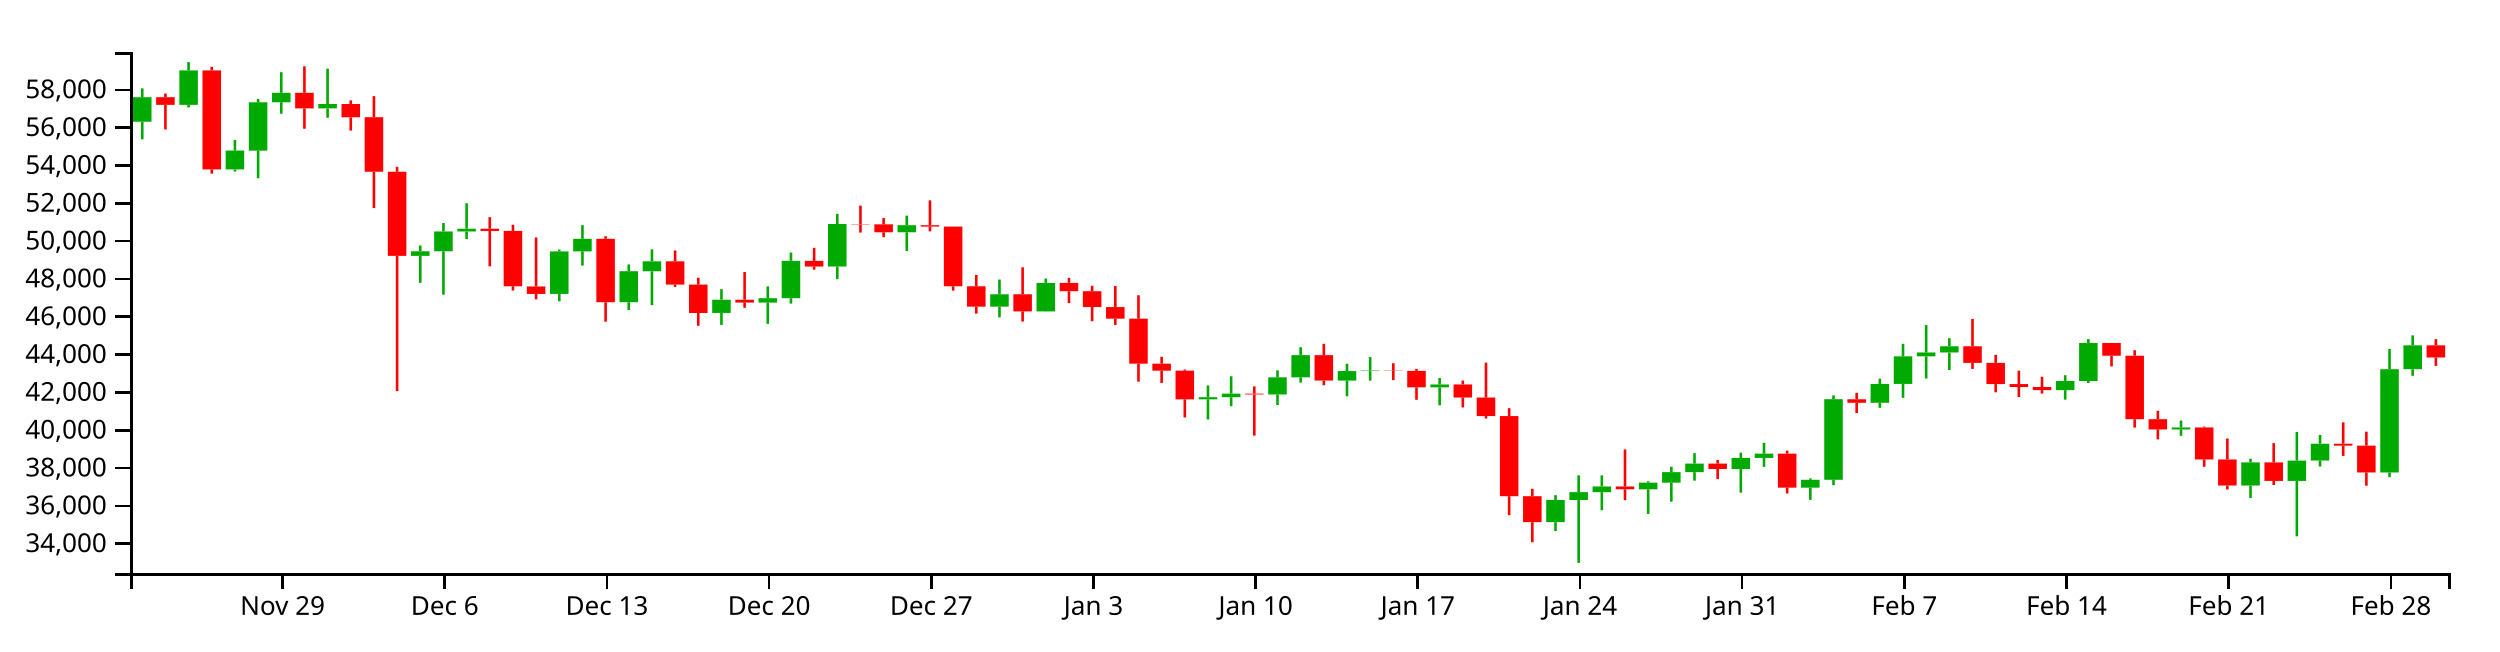
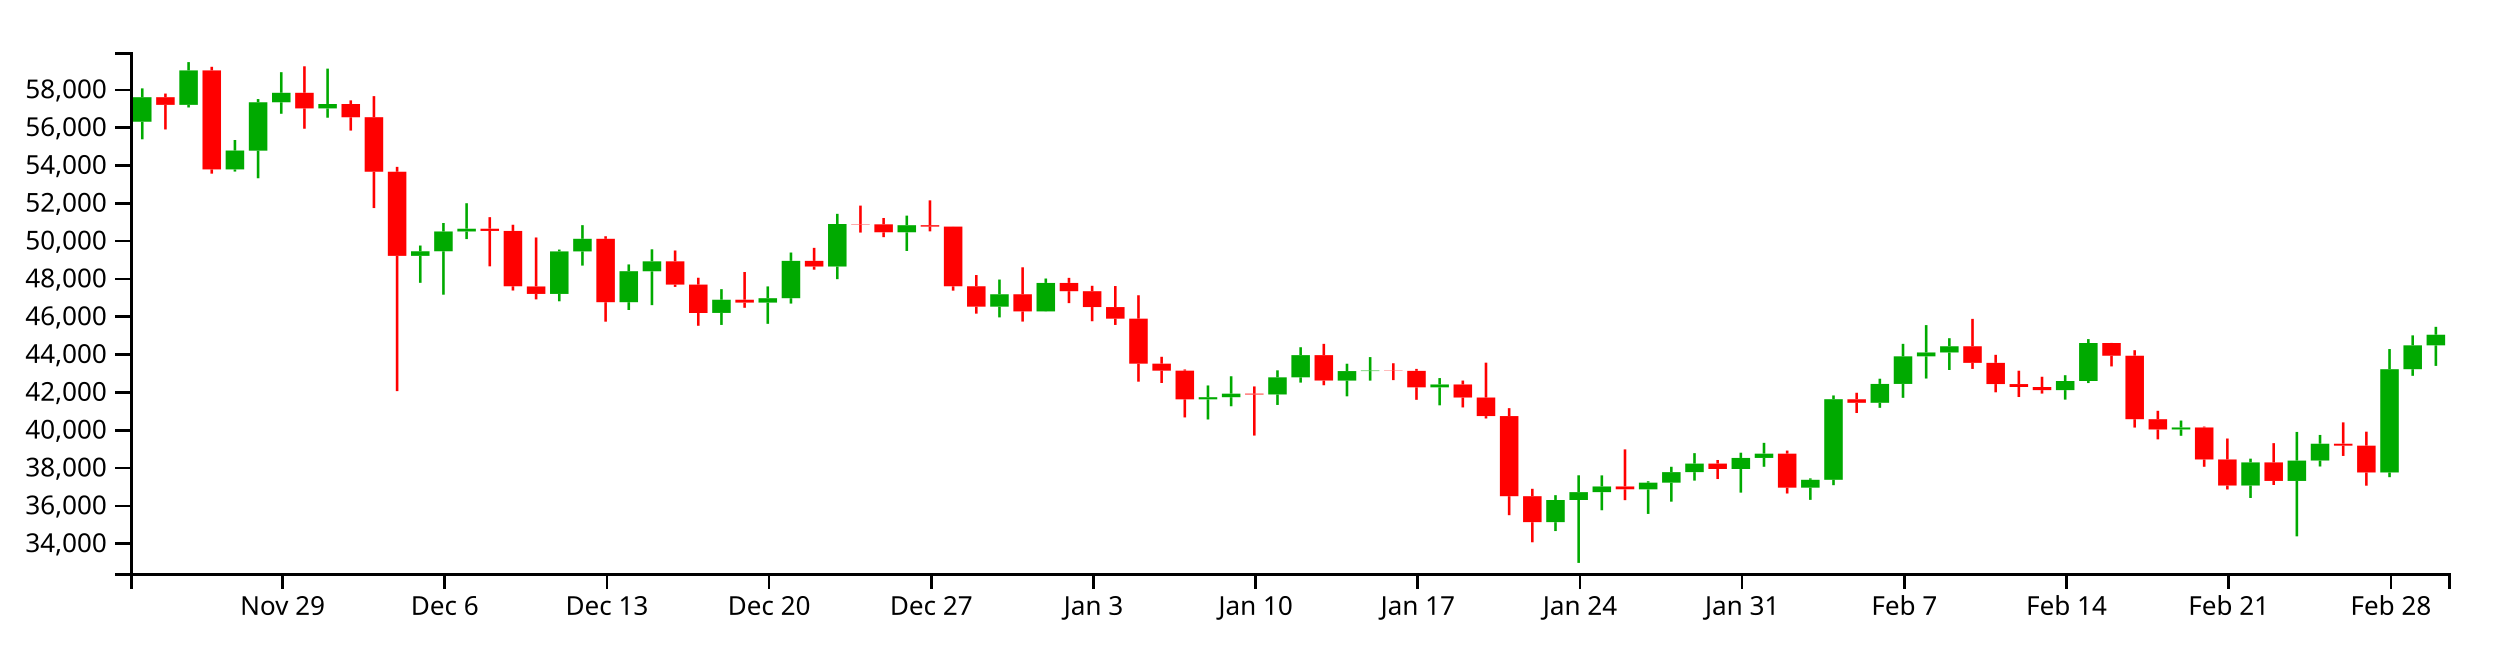
<svg xmlns="http://www.w3.org/2000/svg" version="1.1" width="960" height="250">
  <g transform="translate(50,20)">
    <style>.axis path,.axis line{fill:none;stroke:#000;shape-rendering:crispEdges;}path.candle{stroke:#000000;}path.candle.body{stroke-width:0;}path.candle.up{fill:#00AA00;stroke:#00AA00;}path.candle.down{fill:#FF0000;stroke:#FF0000;}</style>
    <g class="candlestick">
      <g class="data">
-         <path class="candle body up" d="M 1.068 26.758 l 7.117 0 L 8.185 17.336 l -7.117 0 L 1.068 26.758 M 18.86 20.262 l 7.117 0 L 25.978 7.031 l -7.117 0 L 18.86 20.262 M 36.653 45.059 l 7.117 0 L 43.77 37.816 l -7.117 0 L 36.653 45.059 M 45.55 37.849 l 7.117 0 L 52.667 19.271 l -7.117 0 L 45.55 37.849 M 54.446 19.271 l 7.117 0 L 61.563 15.63 l -7.117 0 L 54.446 19.271 M 72.239 21.626 l 7.117 0 L 79.356 19.93 l -7.117 0 L 72.239 21.626 M 107.825 78.255 l 7.117 0 L 114.942 76.484 l -7.117 0 L 107.825 78.255 M 116.721 76.484 l 7.117 0 L 123.838 68.891 l -7.117 0 L 116.721 76.484 M 125.618 68.891 l 7.117 0 L 132.735 67.823 l -7.117 0 L 125.618 68.891 M 161.204 92.865 l 7.117 0 L 168.321 76.53 l -7.117 0 L 161.204 92.865 M 170.1 76.53 l 7.117 0 L 177.217 71.709 l -7.117 0 L 170.1 76.53 M 187.893 96.044 l 7.117 0 L 195.01 84.131 l -7.117 0 L 187.893 96.044 M 196.789 84.177 l 7.117 0 L 203.906 80.342 l -7.117 0 L 196.789 84.177 M 223.479 100.176 l 7.117 0 L 230.596 95.088 l -7.117 0 L 223.479 100.176 M 241.271 96.201 l 7.117 0 L 248.389 94.509 l -7.117 0 L 241.271 96.201 M 250.168 94.509 l 7.117 0 L 257.285 80.162 l -7.117 0 L 250.168 94.509 M 267.961 82.353 l 7.117 0 L 275.078 66.009 l -7.117 0 L 267.961 82.353 M 294.65 69.198 l 7.117 0 L 301.767 66.469 l -7.117 0 L 294.65 69.198 M 330.236 97.773 l 7.117 0 L 337.353 93.008 l -7.117 0 L 330.236 97.773 M 348.029 99.572 l 7.117 0 L 355.146 88.638 l -7.117 0 L 348.029 99.572 M 410.304 133.343 l 7.117 0 L 417.421 132.521 l -7.117 0 L 410.304 133.343 M 419.2 132.521 l 7.117 0 L 426.317 131.178 l -7.117 0 L 419.2 132.521 M 436.993 131.484 l 7.117 0 L 444.11 124.899 l -7.117 0 L 436.993 131.484 M 445.89 124.899 l 7.117 0 L 453.007 116.378 l -7.117 0 L 445.89 124.899 M 463.683 126.141 l 7.117 0 L 470.8 122.498 l -7.117 0 L 463.683 126.141 M 472.579 122.498 l 7.117 0 L 479.696 122.321 l -7.117 0 L 472.579 122.498 M 499.268 128.731 l 7.117 0 L 506.385 127.638 l -7.117 0 L 499.268 128.731 M 543.75 180.51 l 7.117 0 L 550.868 171.991 l -7.117 0 L 543.75 180.51 M 552.647 171.991 l 7.117 0 L 559.764 168.971 l -7.117 0 L 552.647 171.991 M 561.543 168.971 l 7.117 0 L 568.661 166.807 l -7.117 0 L 561.543 168.971 M 579.336 167.905 l 7.117 0 L 586.453 165.342 l -7.117 0 L 579.336 167.905 M 588.233 165.342 l 7.117 0 L 595.35 161.301 l -7.117 0 L 588.233 165.342 M 597.129 161.301 l 7.117 0 L 604.246 158.031 l -7.117 0 L 597.129 161.301 M 614.922 160.102 l 7.117 0 L 622.039 155.852 l -7.117 0 L 614.922 160.102 M 623.818 155.852 l 7.117 0 L 630.936 154.199 l -7.117 0 L 623.818 155.852 M 641.611 167.257 l 7.117 0 L 648.729 164.242 l -7.117 0 L 641.611 167.257 M 650.508 164.239 l 7.117 0 L 657.625 133.287 l -7.117 0 L 650.508 164.239 M 668.301 134.679 l 7.117 0 L 675.418 127.429 l -7.117 0 L 668.301 134.679 M 677.197 127.429 l 7.117 0 L 684.314 116.833 l -7.117 0 L 677.197 127.429 M 686.094 116.833 l 7.117 0 L 693.211 115.359 l -7.117 0 L 686.094 116.833 M 694.99 115.359 l 7.117 0 L 702.107 112.965 l -7.117 0 L 694.99 115.359 M 739.472 129.806 l 7.117 0 L 746.589 126.303 l -7.117 0 L 739.472 129.806 M 748.369 126.303 l 7.117 0 L 755.486 111.715 l -7.117 0 L 748.369 126.303 M 783.954 144.905 l 7.117 0 L 791.072 144.144 l -7.117 0 L 783.954 144.905 M 810.644 166.445 l 7.117 0 L 817.761 157.57 l -7.117 0 L 810.644 166.445 M 828.437 164.689 l 7.117 0 L 835.554 156.867 l -7.117 0 L 828.437 164.689 M 837.333 156.856 l 7.117 0 L 844.45 150.389 l -7.117 0 L 837.333 156.856 M 864.022 161.428 l 7.117 0 L 871.14 121.771 l -7.117 0 L 864.022 161.428 M 872.919 121.771 l 7.117 0 L 880.036 112.613 l -7.117 0 L 872.919 121.771" />
-         <path class="candle body down" d="M 9.964 17.336 l 7.117 0 L 17.081 20.262 l -7.117 0 L 9.964 17.336 M 27.757 7.031 l 7.117 0 L 34.874 45.038 l -7.117 0 L 27.757 7.031 M 63.343 15.63 l 7.117 0 L 70.46 21.626 l -7.117 0 L 63.343 15.63 M 81.136 19.93 l 7.117 0 L 88.253 25.04 l -7.117 0 L 81.136 19.93 M 90.032 25.012 l 7.117 0 L 97.149 45.95 l -7.117 0 L 90.032 25.012 M 98.928 45.95 l 7.117 0 L 106.046 78.255 l -7.117 0 L 98.928 45.95 M 134.514 67.823 l 7.117 0 L 141.631 68.678 l -7.117 0 L 134.514 67.823 M 143.411 68.678 l 7.117 0 L 150.528 89.924 l -7.117 0 L 143.411 68.678 M 152.307 89.994 l 7.117 0 L 159.424 92.865 l -7.117 0 L 152.307 89.994 M 178.996 71.709 l 7.117 0 L 186.114 96.044 l -7.117 0 L 178.996 71.709 M 205.686 80.342 l 7.117 0 L 212.803 89.293 l -7.117 0 L 205.686 80.342 M 214.582 89.293 l 7.117 0 L 221.699 100.195 l -7.117 0 L 214.582 89.293 M 232.375 95.088 l 7.117 0 L 239.492 96.201 l -7.117 0 L 232.375 95.088 M 259.064 80.178 l 7.117 0 L 266.182 82.353 l -7.117 0 L 259.064 80.178 M 276.857 66.009 l 7.117 0 L 283.974 66.145 l -7.117 0 L 276.857 66.009 M 285.754 66.145 l 7.117 0 L 292.871 69.198 l -7.117 0 L 285.754 66.145 M 303.547 66.469 l 7.117 0 L 310.664 67.006 l -7.117 0 L 303.547 66.469 M 312.443 67.006 l 7.117 0 L 319.56 89.937 l -7.117 0 L 312.443 67.006 M 321.339 89.937 l 7.117 0 L 328.457 97.773 l -7.117 0 L 321.339 89.937 M 339.132 93.008 l 7.117 0 L 346.25 99.572 l -7.117 0 L 339.132 93.008 M 356.925 88.638 l 7.117 0 L 364.042 91.808 l -7.117 0 L 356.925 88.638 M 365.822 91.808 l 7.117 0 L 372.939 97.908 l -7.117 0 L 365.822 91.808 M 374.718 97.908 l 7.117 0 L 381.835 102.368 l -7.117 0 L 374.718 97.908 M 383.615 102.368 l 7.117 0 L 390.732 119.657 l -7.117 0 L 383.615 102.368 M 392.511 119.657 l 7.117 0 L 399.628 122.336 l -7.117 0 L 392.511 119.657 M 401.407 122.336 l 7.117 0 L 408.525 133.343 l -7.117 0 L 401.407 122.336 M 428.097 131.178 l 7.117 0 L 435.214 131.484 l -7.117 0 L 428.097 131.178 M 454.786 116.378 l 7.117 0 L 461.903 126.128 l -7.117 0 L 454.786 116.378 M 481.475 122.321 l 7.117 0 L 488.593 122.413 l -7.117 0 L 481.475 122.321 M 490.372 122.413 l 7.117 0 L 497.489 128.731 l -7.117 0 L 490.372 122.413 M 508.165 127.638 l 7.117 0 L 515.282 132.664 l -7.117 0 L 508.165 127.638 M 517.061 132.664 l 7.117 0 L 524.178 139.774 l -7.117 0 L 517.061 132.664 M 525.958 139.774 l 7.117 0 L 533.075 170.533 l -7.117 0 L 525.958 139.774 M 534.854 170.533 l 7.117 0 L 541.971 180.51 l -7.117 0 L 534.854 170.533 M 570.44 166.807 l 7.117 0 L 577.557 167.889 l -7.117 0 L 570.44 166.807 M 606.026 158.031 l 7.117 0 L 613.143 160.101 l -7.117 0 L 606.026 158.031 M 632.715 154.199 l 7.117 0 L 639.832 167.257 l -7.117 0 L 632.715 154.199 M 659.404 133.306 l 7.117 0 L 666.521 134.679 l -7.117 0 L 659.404 133.306 M 703.886 112.965 l 7.117 0 L 711.004 119.336 l -7.117 0 L 703.886 112.965 M 712.783 119.336 l 7.117 0 L 719.9 127.481 l -7.117 0 L 712.783 119.336 M 721.679 127.481 l 7.117 0 L 728.796 128.613 l -7.117 0 L 721.679 127.481 M 730.576 128.613 l 7.117 0 L 737.693 129.806 l -7.117 0 L 730.576 128.613 M 757.265 111.715 l 7.117 0 L 764.382 116.59 l -7.117 0 L 757.265 111.715 M 766.162 116.59 l 7.117 0 L 773.279 140.974 l -7.117 0 L 766.162 116.59 M 775.058 140.974 l 7.117 0 L 782.175 144.905 l -7.117 0 L 775.058 140.974 M 792.851 144.144 l 7.117 0 L 799.968 156.433 l -7.117 0 L 792.851 144.144 M 801.747 156.433 l 7.117 0 L 808.864 166.445 l -7.117 0 L 801.747 156.433 M 819.54 157.57 l 7.117 0 L 826.657 164.689 l -7.117 0 L 819.54 157.57 M 846.23 150.389 l 7.117 0 L 853.347 151.133 l -7.117 0 L 846.23 150.389 M 855.126 151.133 l 7.117 0 L 862.243 161.428 l -7.117 0 L 855.126 151.133 M 881.815 112.613 l 7.117 0 L 888.932 117.277 l -7.117 0 L 881.815 112.613" />
+         <path class="candle body up" d="M 1.068 26.758 l 7.117 0 L 8.185 17.336 l -7.117 0 L 1.068 26.758 M 18.86 20.262 l 7.117 0 L 25.978 7.031 l -7.117 0 L 18.86 20.262 M 36.653 45.059 l 7.117 0 L 43.77 37.816 l -7.117 0 L 36.653 45.059 M 45.55 37.849 l 7.117 0 L 52.667 19.271 l -7.117 0 L 45.55 37.849 M 54.446 19.271 l 7.117 0 L 61.563 15.63 l -7.117 0 L 54.446 19.271 M 72.239 21.626 l 7.117 0 L 79.356 19.93 l -7.117 0 L 72.239 21.626 M 107.825 78.255 l 7.117 0 L 114.942 76.484 l -7.117 0 L 107.825 78.255 M 116.721 76.484 l 7.117 0 L 123.838 68.891 l -7.117 0 L 116.721 76.484 M 125.618 68.891 l 7.117 0 L 132.735 67.823 l -7.117 0 L 125.618 68.891 M 161.204 92.865 l 7.117 0 L 168.321 76.53 l -7.117 0 L 161.204 92.865 M 170.1 76.53 l 7.117 0 L 177.217 71.709 l -7.117 0 L 170.1 76.53 M 187.893 96.044 l 7.117 0 L 195.01 84.131 l -7.117 0 L 187.893 96.044 M 196.789 84.177 l 7.117 0 L 203.906 80.342 l -7.117 0 L 196.789 84.177 M 223.479 100.176 l 7.117 0 L 230.596 95.088 l -7.117 0 L 223.479 100.176 M 241.271 96.201 l 7.117 0 L 248.389 94.509 l -7.117 0 L 241.271 96.201 M 250.168 94.509 l 7.117 0 L 257.285 80.162 l -7.117 0 L 250.168 94.509 M 267.961 82.353 l 7.117 0 L 275.078 66.009 l -7.117 0 L 267.961 82.353 M 294.65 69.198 l 7.117 0 L 301.767 66.469 l -7.117 0 L 294.65 69.198 M 330.236 97.773 l 7.117 0 L 337.353 93.008 l -7.117 0 L 330.236 97.773 M 348.029 99.572 l 7.117 0 L 355.146 88.638 l -7.117 0 L 348.029 99.572 M 410.304 133.343 l 7.117 0 L 417.421 132.521 l -7.117 0 L 410.304 133.343 M 419.2 132.521 l 7.117 0 L 426.317 131.178 l -7.117 0 L 419.2 132.521 M 436.993 131.484 l 7.117 0 L 444.11 124.899 l -7.117 0 L 436.993 131.484 M 445.89 124.899 l 7.117 0 L 453.007 116.378 l -7.117 0 L 445.89 124.899 M 463.683 126.141 l 7.117 0 L 470.8 122.498 l -7.117 0 L 463.683 126.141 M 472.579 122.498 l 7.117 0 L 479.696 122.321 l -7.117 0 L 472.579 122.498 M 499.268 128.731 l 7.117 0 L 506.385 127.638 l -7.117 0 L 499.268 128.731 M 543.75 180.51 l 7.117 0 L 550.868 171.991 l -7.117 0 L 543.75 180.51 M 552.647 171.991 l 7.117 0 L 559.764 168.971 l -7.117 0 L 552.647 171.991 M 561.543 168.971 l 7.117 0 L 568.661 166.807 l -7.117 0 L 561.543 168.971 M 579.336 167.905 l 7.117 0 L 586.453 165.342 l -7.117 0 L 579.336 167.905 M 588.233 165.342 l 7.117 0 L 595.35 161.301 l -7.117 0 L 588.233 165.342 M 597.129 161.301 l 7.117 0 L 604.246 158.031 l -7.117 0 L 597.129 161.301 M 614.922 160.102 l 7.117 0 L 622.039 155.852 l -7.117 0 L 614.922 160.102 M 623.818 155.852 l 7.117 0 L 630.936 154.199 l -7.117 0 L 623.818 155.852 M 641.611 167.257 l 7.117 0 L 648.729 164.242 l -7.117 0 L 641.611 167.257 M 650.508 164.239 l 7.117 0 L 657.625 133.287 l -7.117 0 L 650.508 164.239 M 668.301 134.679 l 7.117 0 L 675.418 127.429 l -7.117 0 L 668.301 134.679 M 677.197 127.429 l 7.117 0 L 684.314 116.833 l -7.117 0 L 677.197 127.429 M 686.094 116.833 l 7.117 0 L 693.211 115.359 l -7.117 0 L 686.094 116.833 M 694.99 115.359 l 7.117 0 L 702.107 112.965 l -7.117 0 L 694.99 115.359 M 739.472 129.806 l 7.117 0 L 746.589 126.303 l -7.117 0 L 739.472 129.806 M 748.369 126.303 l 7.117 0 L 755.486 111.715 l -7.117 0 L 748.369 126.303 M 783.954 144.905 l 7.117 0 L 791.072 144.144 l -7.117 0 L 783.954 144.905 M 810.644 166.445 l 7.117 0 L 817.761 157.57 l -7.117 0 L 810.644 166.445 M 828.437 164.689 l 7.117 0 L 835.554 156.867 l -7.117 0 L 828.437 164.689 M 837.333 156.856 l 7.117 0 L 844.45 150.389 l -7.117 0 L 837.333 156.856 M 864.022 161.428 l 7.117 0 L 871.14 121.771 l -7.117 0 L 864.022 161.428 M 872.919 121.771 l 7.117 0 L 880.036 112.613 l -7.117 0 L 872.919 121.771 M 881.815 112.613 l 7.117 0 L 888.932 108.537 l -7.117 0 L 881.815 112.613" />
+         <path class="candle body down" d="M 9.964 17.336 l 7.117 0 L 17.081 20.262 l -7.117 0 L 9.964 17.336 M 27.757 7.031 l 7.117 0 L 34.874 45.038 l -7.117 0 L 27.757 7.031 M 63.343 15.63 l 7.117 0 L 70.46 21.626 l -7.117 0 L 63.343 15.63 M 81.136 19.93 l 7.117 0 L 88.253 25.04 l -7.117 0 L 81.136 19.93 M 90.032 25.012 l 7.117 0 L 97.149 45.95 l -7.117 0 L 90.032 25.012 M 98.928 45.95 l 7.117 0 L 106.046 78.255 l -7.117 0 L 98.928 45.95 M 134.514 67.823 l 7.117 0 L 141.631 68.678 l -7.117 0 L 134.514 67.823 M 143.411 68.678 l 7.117 0 L 150.528 89.924 l -7.117 0 L 143.411 68.678 M 152.307 89.994 l 7.117 0 L 159.424 92.865 l -7.117 0 L 152.307 89.994 M 178.996 71.709 l 7.117 0 L 186.114 96.044 l -7.117 0 L 178.996 71.709 M 205.686 80.342 l 7.117 0 L 212.803 89.293 l -7.117 0 L 205.686 80.342 M 214.582 89.293 l 7.117 0 L 221.699 100.195 l -7.117 0 L 214.582 89.293 M 232.375 95.088 l 7.117 0 L 239.492 96.201 l -7.117 0 L 232.375 95.088 M 259.064 80.178 l 7.117 0 L 266.182 82.353 l -7.117 0 L 259.064 80.178 M 276.857 66.009 l 7.117 0 L 283.974 66.145 l -7.117 0 L 276.857 66.009 M 285.754 66.145 l 7.117 0 L 292.871 69.198 l -7.117 0 L 285.754 66.145 M 303.547 66.469 l 7.117 0 L 310.664 67.006 l -7.117 0 L 303.547 66.469 M 312.443 67.006 l 7.117 0 L 319.56 89.937 l -7.117 0 L 312.443 67.006 M 321.339 89.937 l 7.117 0 L 328.457 97.773 l -7.117 0 L 321.339 89.937 M 339.132 93.008 l 7.117 0 L 346.25 99.572 l -7.117 0 L 339.132 93.008 M 356.925 88.638 l 7.117 0 L 364.042 91.808 l -7.117 0 L 356.925 88.638 M 365.822 91.808 l 7.117 0 L 372.939 97.908 l -7.117 0 L 365.822 91.808 M 374.718 97.908 l 7.117 0 L 381.835 102.368 l -7.117 0 L 374.718 97.908 M 383.615 102.368 l 7.117 0 L 390.732 119.657 l -7.117 0 L 383.615 102.368 M 392.511 119.657 l 7.117 0 L 399.628 122.336 l -7.117 0 L 392.511 119.657 M 401.407 122.336 l 7.117 0 L 408.525 133.343 l -7.117 0 L 401.407 122.336 M 428.097 131.178 l 7.117 0 L 435.214 131.484 l -7.117 0 L 428.097 131.178 M 454.786 116.378 l 7.117 0 L 461.903 126.128 l -7.117 0 L 454.786 116.378 M 481.475 122.321 l 7.117 0 L 488.593 122.413 l -7.117 0 L 481.475 122.321 M 490.372 122.413 l 7.117 0 L 497.489 128.731 l -7.117 0 L 490.372 122.413 M 508.165 127.638 l 7.117 0 L 515.282 132.664 l -7.117 0 L 508.165 127.638 M 517.061 132.664 l 7.117 0 L 524.178 139.774 l -7.117 0 L 517.061 132.664 M 525.958 139.774 l 7.117 0 L 533.075 170.533 l -7.117 0 L 525.958 139.774 M 534.854 170.533 l 7.117 0 L 541.971 180.51 l -7.117 0 L 534.854 170.533 M 570.44 166.807 l 7.117 0 L 577.557 167.889 l -7.117 0 L 570.44 166.807 M 606.026 158.031 l 7.117 0 L 613.143 160.101 l -7.117 0 L 606.026 158.031 M 632.715 154.199 l 7.117 0 L 639.832 167.257 l -7.117 0 L 632.715 154.199 M 659.404 133.306 l 7.117 0 L 666.521 134.679 l -7.117 0 L 659.404 133.306 M 703.886 112.965 l 7.117 0 L 711.004 119.336 l -7.117 0 L 703.886 112.965 M 712.783 119.336 l 7.117 0 L 719.9 127.481 l -7.117 0 L 712.783 119.336 M 721.679 127.481 l 7.117 0 L 728.796 128.613 l -7.117 0 L 721.679 127.481 M 730.576 128.613 l 7.117 0 L 737.693 129.806 l -7.117 0 L 730.576 128.613 M 757.265 111.715 l 7.117 0 L 764.382 116.59 l -7.117 0 L 757.265 111.715 M 766.162 116.59 l 7.117 0 L 773.279 140.974 l -7.117 0 L 766.162 116.59 M 775.058 140.974 l 7.117 0 L 782.175 144.905 l -7.117 0 L 775.058 140.974 M 792.851 144.144 l 7.117 0 L 799.968 156.433 l -7.117 0 L 792.851 144.144 M 801.747 156.433 l 7.117 0 L 808.864 166.445 l -7.117 0 L 801.747 156.433 M 819.54 157.57 l 7.117 0 L 826.657 164.689 l -7.117 0 L 819.54 157.57 M 846.23 150.389 l 7.117 0 L 853.347 151.133 l -7.117 0 L 846.23 150.389 M 855.126 151.133 l 7.117 0 L 862.243 161.428 l -7.117 0 L 855.126 151.133" />
        <path class="candle body equal" />
-         <path class="candle wick up" d="M 4.626 13.932 L 4.626 17.336 M 4.626 26.758 L 4.626 33.489 M 22.419 3.846 L 22.419 7.031 M 22.419 20.262 L 22.419 21.267 M 40.212 33.757 L 40.212 37.816 M 40.212 45.059 L 40.212 45.885 M 49.108 18.035 L 49.108 19.271 M 49.108 37.849 L 49.108 48.451 M 58.005 7.716 L 58.005 15.63 M 58.005 19.271 L 58.005 23.687 M 75.798 6.354 L 75.798 19.93 M 75.798 21.626 L 75.798 25.203 M 111.383 74.286 L 111.383 76.484 M 111.383 78.255 L 111.383 88.605 M 120.28 65.629 L 120.28 68.891 M 120.28 76.484 L 120.28 93.16 M 129.176 58.039 L 129.176 67.823 M 129.176 68.891 L 129.176 71.811 M 164.762 75.835 L 164.762 76.53 M 164.762 92.865 L 164.762 95.694 M 173.659 66.458 L 173.659 71.709 M 173.659 76.53 L 173.659 81.991 M 191.451 81.538 L 191.451 84.131 M 191.451 96.044 L 191.451 99.042 M 200.348 75.731 L 200.348 80.342 M 200.348 84.177 L 200.348 97.175 M 227.037 91.036 L 227.037 95.088 M 227.037 100.176 L 227.037 104.779 M 244.83 89.982 L 244.83 94.509 M 244.83 96.201 L 244.83 104.351 M 253.727 76.973 L 253.727 80.162 M 253.727 94.509 L 253.727 96.573 M 271.519 62.115 L 271.519 66.009 M 271.519 82.353 L 271.519 87.202 M 298.209 62.805 L 298.209 66.469 M 298.209 69.198 L 298.209 76.37 M 333.794 87.35 L 333.794 93.008 M 333.794 97.773 L 333.794 101.874 M 351.587 86.953 L 351.587 88.638 M 351.587 99.572 L 351.587 99.634 M 413.862 128.017 L 413.862 132.521 M 413.862 133.343 L 413.862 141.081 M 422.759 124.482 L 422.759 131.178 M 422.759 132.521 L 422.759 136.005 M 440.552 122.207 L 440.552 124.899 M 440.552 131.484 L 440.552 135.504 M 449.448 113.333 L 449.448 116.378 M 449.448 124.899 L 449.448 126.927 M 467.241 119.674 L 467.241 122.498 M 467.241 126.141 L 467.241 132.185 M 476.138 117.124 L 476.138 122.321 M 476.138 122.498 L 476.138 126.165 M 502.827 125.177 L 502.827 127.638 M 502.827 128.731 L 502.827 135.642 M 547.309 170.143 L 547.309 171.991 M 547.309 180.51 L 547.309 183.926 M 556.206 162.511 L 556.206 168.971 M 556.206 171.991 L 556.206 196.154 M 565.102 162.546 L 565.102 166.807 M 565.102 168.971 L 565.102 175.938 M 582.895 164.802 L 582.895 165.342 M 582.895 167.905 L 582.895 177.347 M 591.791 159.243 L 591.791 161.301 M 591.791 165.342 L 591.791 172.641 M 600.688 154.009 L 600.688 158.031 M 600.688 161.301 L 600.688 164.555 M 618.481 153.84 L 618.481 155.852 M 618.481 160.102 L 618.481 169.173 M 627.377 150.055 L 627.377 154.199 M 627.377 155.852 L 627.377 159.243 M 645.17 163.694 L 645.17 164.242 M 645.17 167.257 L 645.17 171.951 M 654.066 131.849 L 654.066 133.287 M 654.066 164.239 L 654.066 166.311 M 671.859 125.431 L 671.859 127.429 M 671.859 134.679 L 671.859 136.611 M 680.756 112.037 L 680.756 116.833 M 680.756 127.429 L 680.756 132.767 M 689.652 104.837 L 689.652 115.359 M 689.652 116.833 L 689.652 125.359 M 698.549 109.869 L 698.549 112.965 M 698.549 115.359 L 698.549 122.077 M 743.031 124.078 L 743.031 126.303 M 743.031 129.806 L 743.031 133.459 M 751.927 110.215 L 751.927 111.715 M 751.927 126.303 L 751.927 127.094 M 787.513 141.492 L 787.513 144.144 M 787.513 144.905 L 787.513 147.34 M 814.202 156.127 L 814.202 157.57 M 814.202 166.445 L 814.202 171.225 M 831.995 145.859 L 831.995 156.867 M 831.995 164.689 L 831.995 185.95 M 840.892 147.017 L 840.892 150.389 M 840.892 156.856 L 840.892 159.138 M 867.581 114.031 L 867.581 121.771 M 867.581 161.428 L 867.581 163.236 M 876.477 108.78 L 876.477 112.613 M 876.477 121.771 L 876.477 124.313" style="stroke-width: 1px;" />
-         <path class="candle wick down" d="M 13.523 15.929 L 13.523 17.336 M 13.523 20.262 L 13.523 29.712 M 31.315 5.654 L 31.315 7.031 M 31.315 45.038 L 31.315 46.683 M 66.901 5.458 L 66.901 15.63 M 66.901 21.626 L 66.901 29.432 M 84.694 18.54 L 84.694 19.93 M 84.694 25.04 L 84.694 30.142 M 93.591 16.91 L 93.591 25.012 M 93.591 45.95 L 93.591 59.9 M 102.487 44.076 L 102.487 45.95 M 102.487 78.255 L 102.487 130.193 M 138.073 63.386 L 138.073 67.823 M 138.073 68.678 L 138.073 82.267 M 146.969 66.307 L 146.969 68.678 M 146.969 89.924 L 146.969 91.562 M 155.866 71.192 L 155.866 89.994 M 155.866 92.865 L 155.866 94.96 M 182.555 70.72 L 182.555 71.709 M 182.555 96.044 L 182.555 103.524 M 209.244 76.193 L 209.244 80.342 M 209.244 89.293 L 209.244 90.175 M 218.141 86.653 L 218.141 89.293 M 218.141 100.195 L 218.141 105.098 M 235.934 84.445 L 235.934 95.088 M 235.934 96.201 L 235.934 98.193 M 262.623 75.178 L 262.623 80.178 M 262.623 82.353 L 262.623 83.56 M 280.416 58.956 L 280.416 66.009 M 280.416 66.145 L 280.416 69.308 M 289.312 63.704 L 289.312 66.145 M 289.312 69.198 L 289.312 71.067 M 307.105 56.937 L 307.105 66.469 M 307.105 67.006 L 307.105 68.839 M 316.002 66.987 L 316.002 67.006 M 316.002 89.937 L 316.002 91.613 M 324.898 85.614 L 324.898 89.937 M 324.898 97.773 L 324.898 100.443 M 342.691 82.642 L 342.691 93.008 M 342.691 99.572 L 342.691 103.486 M 360.484 86.696 L 360.484 88.638 M 360.484 91.808 L 360.484 96.398 M 369.38 89.746 L 369.38 91.808 M 369.38 97.908 L 369.38 103.355 M 378.277 89.837 L 378.277 97.908 M 378.277 102.368 L 378.277 104.779 M 387.173 93.377 L 387.173 102.368 M 387.173 119.657 L 387.173 126.564 M 396.07 117.008 L 396.07 119.657 M 396.07 122.336 L 396.07 127.068 M 404.966 121.874 L 404.966 122.336 M 404.966 133.343 L 404.966 140.289 M 431.655 128.391 L 431.655 131.178 M 431.655 131.484 L 431.655 147.261 M 458.345 112.04 L 458.345 116.378 M 458.345 126.128 L 458.345 127.935 M 485.034 119.484 L 485.034 122.321 M 485.034 122.413 L 485.034 125.97 M 493.93 121.654 L 493.93 122.413 M 493.93 128.731 L 493.93 133.533 M 511.723 126.135 L 511.723 127.638 M 511.723 132.664 L 511.723 136.451 M 520.62 119.266 L 520.62 132.664 M 520.62 139.774 L 520.62 140.701 M 529.516 136.731 L 529.516 139.774 M 529.516 170.533 L 529.516 177.83 M 538.413 167.701 L 538.413 170.533 M 538.413 180.51 L 538.413 188.232 M 573.998 152.562 L 573.998 166.807 M 573.998 167.889 L 573.998 172.063 M 609.584 156.634 L 609.584 158.031 M 609.584 160.101 L 609.584 163.951 M 636.273 153.027 L 636.273 154.199 M 636.273 167.257 L 636.273 169.504 M 662.963 130.822 L 662.963 133.306 M 662.963 134.679 L 662.963 138.597 M 707.445 102.448 L 707.445 112.965 M 707.445 119.336 L 707.445 121.67 M 716.341 116.252 L 716.341 119.336 M 716.341 127.481 L 716.341 130.642 M 725.238 122.356 L 725.238 127.481 M 725.238 128.613 L 725.238 132.455 M 734.134 124.676 L 734.134 128.613 M 734.134 129.806 L 734.134 131.139 M 760.824 111.678 L 760.824 111.715 M 760.824 116.59 L 760.824 120.704 M 769.72 114.475 L 769.72 116.59 M 769.72 140.974 L 769.72 144.187 M 778.617 137.748 L 778.617 140.974 M 778.617 144.905 L 778.617 148.713 M 796.409 143.808 L 796.409 144.144 M 796.409 156.433 L 796.409 159.243 M 805.306 148.391 L 805.306 156.433 M 805.306 166.445 L 805.306 167.957 M 823.099 150.166 L 823.099 157.57 M 823.099 164.689 L 823.099 166.238 M 849.788 142.189 L 849.788 150.389 M 849.788 151.133 L 849.788 155.08 M 858.685 145.767 L 858.685 151.133 M 858.685 161.428 L 858.685 166.505 M 885.374 110.225 L 885.374 112.613 M 885.374 117.277 L 885.374 120.507" style="stroke-width: 1px;" />
+         <path class="candle wick up" d="M 4.626 13.932 L 4.626 17.336 M 4.626 26.758 L 4.626 33.489 M 22.419 3.846 L 22.419 7.031 M 22.419 20.262 L 22.419 21.267 M 40.212 33.757 L 40.212 37.816 M 40.212 45.059 L 40.212 45.885 M 49.108 18.035 L 49.108 19.271 M 49.108 37.849 L 49.108 48.451 M 58.005 7.716 L 58.005 15.63 M 58.005 19.271 L 58.005 23.687 M 75.798 6.354 L 75.798 19.93 M 75.798 21.626 L 75.798 25.203 M 111.383 74.286 L 111.383 76.484 M 111.383 78.255 L 111.383 88.605 M 120.28 65.629 L 120.28 68.891 M 120.28 76.484 L 120.28 93.16 M 129.176 58.039 L 129.176 67.823 M 129.176 68.891 L 129.176 71.811 M 164.762 75.835 L 164.762 76.53 M 164.762 92.865 L 164.762 95.694 M 173.659 66.458 L 173.659 71.709 M 173.659 76.53 L 173.659 81.991 M 191.451 81.538 L 191.451 84.131 M 191.451 96.044 L 191.451 99.042 M 200.348 75.731 L 200.348 80.342 M 200.348 84.177 L 200.348 97.175 M 227.037 91.036 L 227.037 95.088 M 227.037 100.176 L 227.037 104.779 M 244.83 89.982 L 244.83 94.509 M 244.83 96.201 L 244.83 104.351 M 253.727 76.973 L 253.727 80.162 M 253.727 94.509 L 253.727 96.573 M 271.519 62.115 L 271.519 66.009 M 271.519 82.353 L 271.519 87.202 M 298.209 62.805 L 298.209 66.469 M 298.209 69.198 L 298.209 76.37 M 333.794 87.35 L 333.794 93.008 M 333.794 97.773 L 333.794 101.874 M 351.587 86.953 L 351.587 88.638 M 351.587 99.572 L 351.587 99.634 M 413.862 128.017 L 413.862 132.521 M 413.862 133.343 L 413.862 141.081 M 422.759 124.482 L 422.759 131.178 M 422.759 132.521 L 422.759 136.005 M 440.552 122.207 L 440.552 124.899 M 440.552 131.484 L 440.552 135.504 M 449.448 113.333 L 449.448 116.378 M 449.448 124.899 L 449.448 126.927 M 467.241 119.674 L 467.241 122.498 M 467.241 126.141 L 467.241 132.185 M 476.138 117.124 L 476.138 122.321 M 476.138 122.498 L 476.138 126.165 M 502.827 125.177 L 502.827 127.638 M 502.827 128.731 L 502.827 135.642 M 547.309 170.143 L 547.309 171.991 M 547.309 180.51 L 547.309 183.926 M 556.206 162.511 L 556.206 168.971 M 556.206 171.991 L 556.206 196.154 M 565.102 162.546 L 565.102 166.807 M 565.102 168.971 L 565.102 175.938 M 582.895 164.802 L 582.895 165.342 M 582.895 167.905 L 582.895 177.347 M 591.791 159.243 L 591.791 161.301 M 591.791 165.342 L 591.791 172.641 M 600.688 154.009 L 600.688 158.031 M 600.688 161.301 L 600.688 164.555 M 618.481 153.84 L 618.481 155.852 M 618.481 160.102 L 618.481 169.173 M 627.377 150.055 L 627.377 154.199 M 627.377 155.852 L 627.377 159.243 M 645.17 163.694 L 645.17 164.242 M 645.17 167.257 L 645.17 171.951 M 654.066 131.849 L 654.066 133.287 M 654.066 164.239 L 654.066 166.311 M 671.859 125.431 L 671.859 127.429 M 671.859 134.679 L 671.859 136.611 M 680.756 112.037 L 680.756 116.833 M 680.756 127.429 L 680.756 132.767 M 689.652 104.837 L 689.652 115.359 M 689.652 116.833 L 689.652 125.359 M 698.549 109.869 L 698.549 112.965 M 698.549 115.359 L 698.549 122.077 M 743.031 124.078 L 743.031 126.303 M 743.031 129.806 L 743.031 133.459 M 751.927 110.215 L 751.927 111.715 M 751.927 126.303 L 751.927 127.094 M 787.513 141.492 L 787.513 144.144 M 787.513 144.905 L 787.513 147.34 M 814.202 156.127 L 814.202 157.57 M 814.202 166.445 L 814.202 171.225 M 831.995 145.859 L 831.995 156.867 M 831.995 164.689 L 831.995 185.95 M 840.892 147.017 L 840.892 150.389 M 840.892 156.856 L 840.892 159.138 M 867.581 114.031 L 867.581 121.771 M 867.581 161.428 L 867.581 163.236 M 876.477 108.78 L 876.477 112.613 M 876.477 121.771 L 876.477 124.313 M 885.374 105.505 L 885.374 108.537 M 885.374 112.613 L 885.374 120.507" style="stroke-width: 1px;" />
+         <path class="candle wick down" d="M 13.523 15.929 L 13.523 17.336 M 13.523 20.262 L 13.523 29.712 M 31.315 5.654 L 31.315 7.031 M 31.315 45.038 L 31.315 46.683 M 66.901 5.458 L 66.901 15.63 M 66.901 21.626 L 66.901 29.432 M 84.694 18.54 L 84.694 19.93 M 84.694 25.04 L 84.694 30.142 M 93.591 16.91 L 93.591 25.012 M 93.591 45.95 L 93.591 59.9 M 102.487 44.076 L 102.487 45.95 M 102.487 78.255 L 102.487 130.193 M 138.073 63.386 L 138.073 67.823 M 138.073 68.678 L 138.073 82.267 M 146.969 66.307 L 146.969 68.678 M 146.969 89.924 L 146.969 91.562 M 155.866 71.192 L 155.866 89.994 M 155.866 92.865 L 155.866 94.96 M 182.555 70.72 L 182.555 71.709 M 182.555 96.044 L 182.555 103.524 M 209.244 76.193 L 209.244 80.342 M 209.244 89.293 L 209.244 90.175 M 218.141 86.653 L 218.141 89.293 M 218.141 100.195 L 218.141 105.098 M 235.934 84.445 L 235.934 95.088 M 235.934 96.201 L 235.934 98.193 M 262.623 75.178 L 262.623 80.178 M 262.623 82.353 L 262.623 83.56 M 280.416 58.956 L 280.416 66.009 M 280.416 66.145 L 280.416 69.308 M 289.312 63.704 L 289.312 66.145 M 289.312 69.198 L 289.312 71.067 M 307.105 56.937 L 307.105 66.469 M 307.105 67.006 L 307.105 68.839 M 316.002 66.987 L 316.002 67.006 M 316.002 89.937 L 316.002 91.613 M 324.898 85.614 L 324.898 89.937 M 324.898 97.773 L 324.898 100.443 M 342.691 82.642 L 342.691 93.008 M 342.691 99.572 L 342.691 103.486 M 360.484 86.696 L 360.484 88.638 M 360.484 91.808 L 360.484 96.398 M 369.38 89.746 L 369.38 91.808 M 369.38 97.908 L 369.38 103.355 M 378.277 89.837 L 378.277 97.908 M 378.277 102.368 L 378.277 104.779 M 387.173 93.377 L 387.173 102.368 M 387.173 119.657 L 387.173 126.564 M 396.07 117.008 L 396.07 119.657 M 396.07 122.336 L 396.07 127.068 M 404.966 121.874 L 404.966 122.336 M 404.966 133.343 L 404.966 140.289 M 431.655 128.391 L 431.655 131.178 M 431.655 131.484 L 431.655 147.261 M 458.345 112.04 L 458.345 116.378 M 458.345 126.128 L 458.345 127.935 M 485.034 119.484 L 485.034 122.321 M 485.034 122.413 L 485.034 125.97 M 493.93 121.654 L 493.93 122.413 M 493.93 128.731 L 493.93 133.533 M 511.723 126.135 L 511.723 127.638 M 511.723 132.664 L 511.723 136.451 M 520.62 119.266 L 520.62 132.664 M 520.62 139.774 L 520.62 140.701 M 529.516 136.731 L 529.516 139.774 M 529.516 170.533 L 529.516 177.83 M 538.413 167.701 L 538.413 170.533 M 538.413 180.51 L 538.413 188.232 M 573.998 152.562 L 573.998 166.807 M 573.998 167.889 L 573.998 172.063 M 609.584 156.634 L 609.584 158.031 M 609.584 160.101 L 609.584 163.951 M 636.273 153.027 L 636.273 154.199 M 636.273 167.257 L 636.273 169.504 M 662.963 130.822 L 662.963 133.306 M 662.963 134.679 L 662.963 138.597 M 707.445 102.448 L 707.445 112.965 M 707.445 119.336 L 707.445 121.67 M 716.341 116.252 L 716.341 119.336 M 716.341 127.481 L 716.341 130.642 M 725.238 122.356 L 725.238 127.481 M 725.238 128.613 L 725.238 132.455 M 734.134 124.676 L 734.134 128.613 M 734.134 129.806 L 734.134 131.139 M 760.824 111.678 L 760.824 111.715 M 760.824 116.59 L 760.824 120.704 M 769.72 114.475 L 769.72 116.59 M 769.72 140.974 L 769.72 144.187 M 778.617 137.748 L 778.617 140.974 M 778.617 144.905 L 778.617 148.713 M 796.409 143.808 L 796.409 144.144 M 796.409 156.433 L 796.409 159.243 M 805.306 148.391 L 805.306 156.433 M 805.306 166.445 L 805.306 167.957 M 823.099 150.166 L 823.099 157.57 M 823.099 164.689 L 823.099 166.238 M 849.788 142.189 L 849.788 150.389 M 849.788 151.133 L 849.788 155.08 M 858.685 145.767 L 858.685 151.133 M 858.685 161.428 L 858.685 166.505" style="stroke-width: 1px;" />
        <path class="candle wick equal" style="stroke-width: 1px;" />
      </g>
    </g>
    <g class="x axis" transform="translate(0,200)" fill="none" font-size="10" font-family="sans-serif" text-anchor="middle">
      <path class="domain" stroke="#000" d="M0.5,6V0.5H890.5V6" />
      <g class="tick" opacity="1" transform="translate(58.0048,0)">
        <line stroke="#000" y2="6" x1="0.5" x2="0.5" />
        <text fill="#000" y="9" x="0.5" dy="0.71em">Nov 29</text>
      </g>
      <g class="tick" opacity="1" transform="translate(120.2799,0)">
        <line stroke="#000" y2="6" x1="0.5" x2="0.5" />
        <text fill="#000" y="9" x="0.5" dy="0.71em">Dec  6</text>
      </g>
      <g class="tick" opacity="1" transform="translate(182.555,0)">
        <line stroke="#000" y2="6" x1="0.5" x2="0.5" />
        <text fill="#000" y="9" x="0.5" dy="0.71em">Dec 13</text>
      </g>
      <g class="tick" opacity="1" transform="translate(244.8301,0)">
        <line stroke="#000" y2="6" x1="0.5" x2="0.5" />
        <text fill="#000" y="9" x="0.5" dy="0.71em">Dec 20</text>
      </g>
      <g class="tick" opacity="1" transform="translate(307.1052,0)">
        <line stroke="#000" y2="6" x1="0.5" x2="0.5" />
        <text fill="#000" y="9" x="0.5" dy="0.71em">Dec 27</text>
      </g>
      <g class="tick" opacity="1" transform="translate(369.3802,0)">
        <line stroke="#000" y2="6" x1="0.5" x2="0.5" />
        <text fill="#000" y="9" x="0.5" dy="0.71em">Jan  3</text>
      </g>
      <g class="tick" opacity="1" transform="translate(431.6553,0)">
        <line stroke="#000" y2="6" x1="0.5" x2="0.5" />
        <text fill="#000" y="9" x="0.5" dy="0.71em">Jan 10</text>
      </g>
      <g class="tick" opacity="1" transform="translate(493.9304,0)">
        <line stroke="#000" y2="6" x1="0.5" x2="0.5" />
        <text fill="#000" y="9" x="0.5" dy="0.71em">Jan 17</text>
      </g>
      <g class="tick" opacity="1" transform="translate(556.2055,0)">
        <line stroke="#000" y2="6" x1="0.5" x2="0.5" />
        <text fill="#000" y="9" x="0.5" dy="0.71em">Jan 24</text>
      </g>
      <g class="tick" opacity="1" transform="translate(618.4806,0)">
        <line stroke="#000" y2="6" x1="0.5" x2="0.5" />
        <text fill="#000" y="9" x="0.5" dy="0.71em">Jan 31</text>
      </g>
      <g class="tick" opacity="1" transform="translate(680.7557,0)">
        <line stroke="#000" y2="6" x1="0.5" x2="0.5" />
        <text fill="#000" y="9" x="0.5" dy="0.71em">Feb  7</text>
      </g>
      <g class="tick" opacity="1" transform="translate(743.0308,0)">
        <line stroke="#000" y2="6" x1="0.5" x2="0.5" />
        <text fill="#000" y="9" x="0.5" dy="0.71em">Feb 14</text>
      </g>
      <g class="tick" opacity="1" transform="translate(805.3059,0)">
        <line stroke="#000" y2="6" x1="0.5" x2="0.5" />
        <text fill="#000" y="9" x="0.5" dy="0.71em">Feb 21</text>
      </g>
      <g class="tick" opacity="1" transform="translate(867.581,0)">
        <line stroke="#000" y2="6" x1="0.5" x2="0.5" />
        <text fill="#000" y="9" x="0.5" dy="0.71em">Feb 28</text>
      </g>
    </g>
    <g class="y axis" fill="none" font-size="10" font-family="sans-serif" text-anchor="end">
      <path class="domain" stroke="#000" d="M-6,200.5H0.5V0.5H-6" />
      <g class="tick" opacity="1" transform="translate(0,188.2904)">
        <line stroke="#000" x2="-6" y1="0.5" y2="0.5" />
        <text fill="#000" x="-9" y="0.5" dy="0.32em">34,000</text>
      </g>
      <g class="tick" opacity="1" transform="translate(0,173.7666)">
        <line stroke="#000" x2="-6" y1="0.5" y2="0.5" />
        <text fill="#000" x="-9" y="0.5" dy="0.32em">36,000</text>
      </g>
      <g class="tick" opacity="1" transform="translate(0,159.2428)">
        <line stroke="#000" x2="-6" y1="0.5" y2="0.5" />
        <text fill="#000" x="-9" y="0.5" dy="0.32em">38,000</text>
      </g>
      <g class="tick" opacity="1" transform="translate(0,144.719)">
        <line stroke="#000" x2="-6" y1="0.5" y2="0.5" />
        <text fill="#000" x="-9" y="0.5" dy="0.32em">40,000</text>
      </g>
      <g class="tick" opacity="1" transform="translate(0,130.1952)">
        <line stroke="#000" x2="-6" y1="0.5" y2="0.5" />
        <text fill="#000" x="-9" y="0.5" dy="0.32em">42,000</text>
      </g>
      <g class="tick" opacity="1" transform="translate(0,115.6714)">
        <line stroke="#000" x2="-6" y1="0.5" y2="0.5" />
        <text fill="#000" x="-9" y="0.5" dy="0.32em">44,000</text>
      </g>
      <g class="tick" opacity="1" transform="translate(0,101.1476)">
        <line stroke="#000" x2="-6" y1="0.5" y2="0.5" />
        <text fill="#000" x="-9" y="0.5" dy="0.32em">46,000</text>
      </g>
      <g class="tick" opacity="1" transform="translate(0,86.62383)">
        <line stroke="#000" x2="-6" y1="0.5" y2="0.5" />
        <text fill="#000" x="-9" y="0.5" dy="0.32em">48,000</text>
      </g>
      <g class="tick" opacity="1" transform="translate(0,72.10003)">
        <line stroke="#000" x2="-6" y1="0.5" y2="0.5" />
        <text fill="#000" x="-9" y="0.5" dy="0.32em">50,000</text>
      </g>
      <g class="tick" opacity="1" transform="translate(0,57.57623)">
        <line stroke="#000" x2="-6" y1="0.5" y2="0.5" />
        <text fill="#000" x="-9" y="0.5" dy="0.32em">52,000</text>
      </g>
      <g class="tick" opacity="1" transform="translate(0,43.05243)">
        <line stroke="#000" x2="-6" y1="0.5" y2="0.5" />
        <text fill="#000" x="-9" y="0.5" dy="0.32em">54,000</text>
      </g>
      <g class="tick" opacity="1" transform="translate(0,28.52863)">
        <line stroke="#000" x2="-6" y1="0.5" y2="0.5" />
        <text fill="#000" x="-9" y="0.5" dy="0.32em">56,000</text>
      </g>
      <g class="tick" opacity="1" transform="translate(0,14.00483)">
        <line stroke="#000" x2="-6" y1="0.5" y2="0.5" />
        <text fill="#000" x="-9" y="0.5" dy="0.32em">58,000</text>
      </g>
      <text transform="rotate(-90)" y="6" dy=".71em" style="text-anchor: end;">Price ($)</text>
    </g>
  </g>
</svg>
